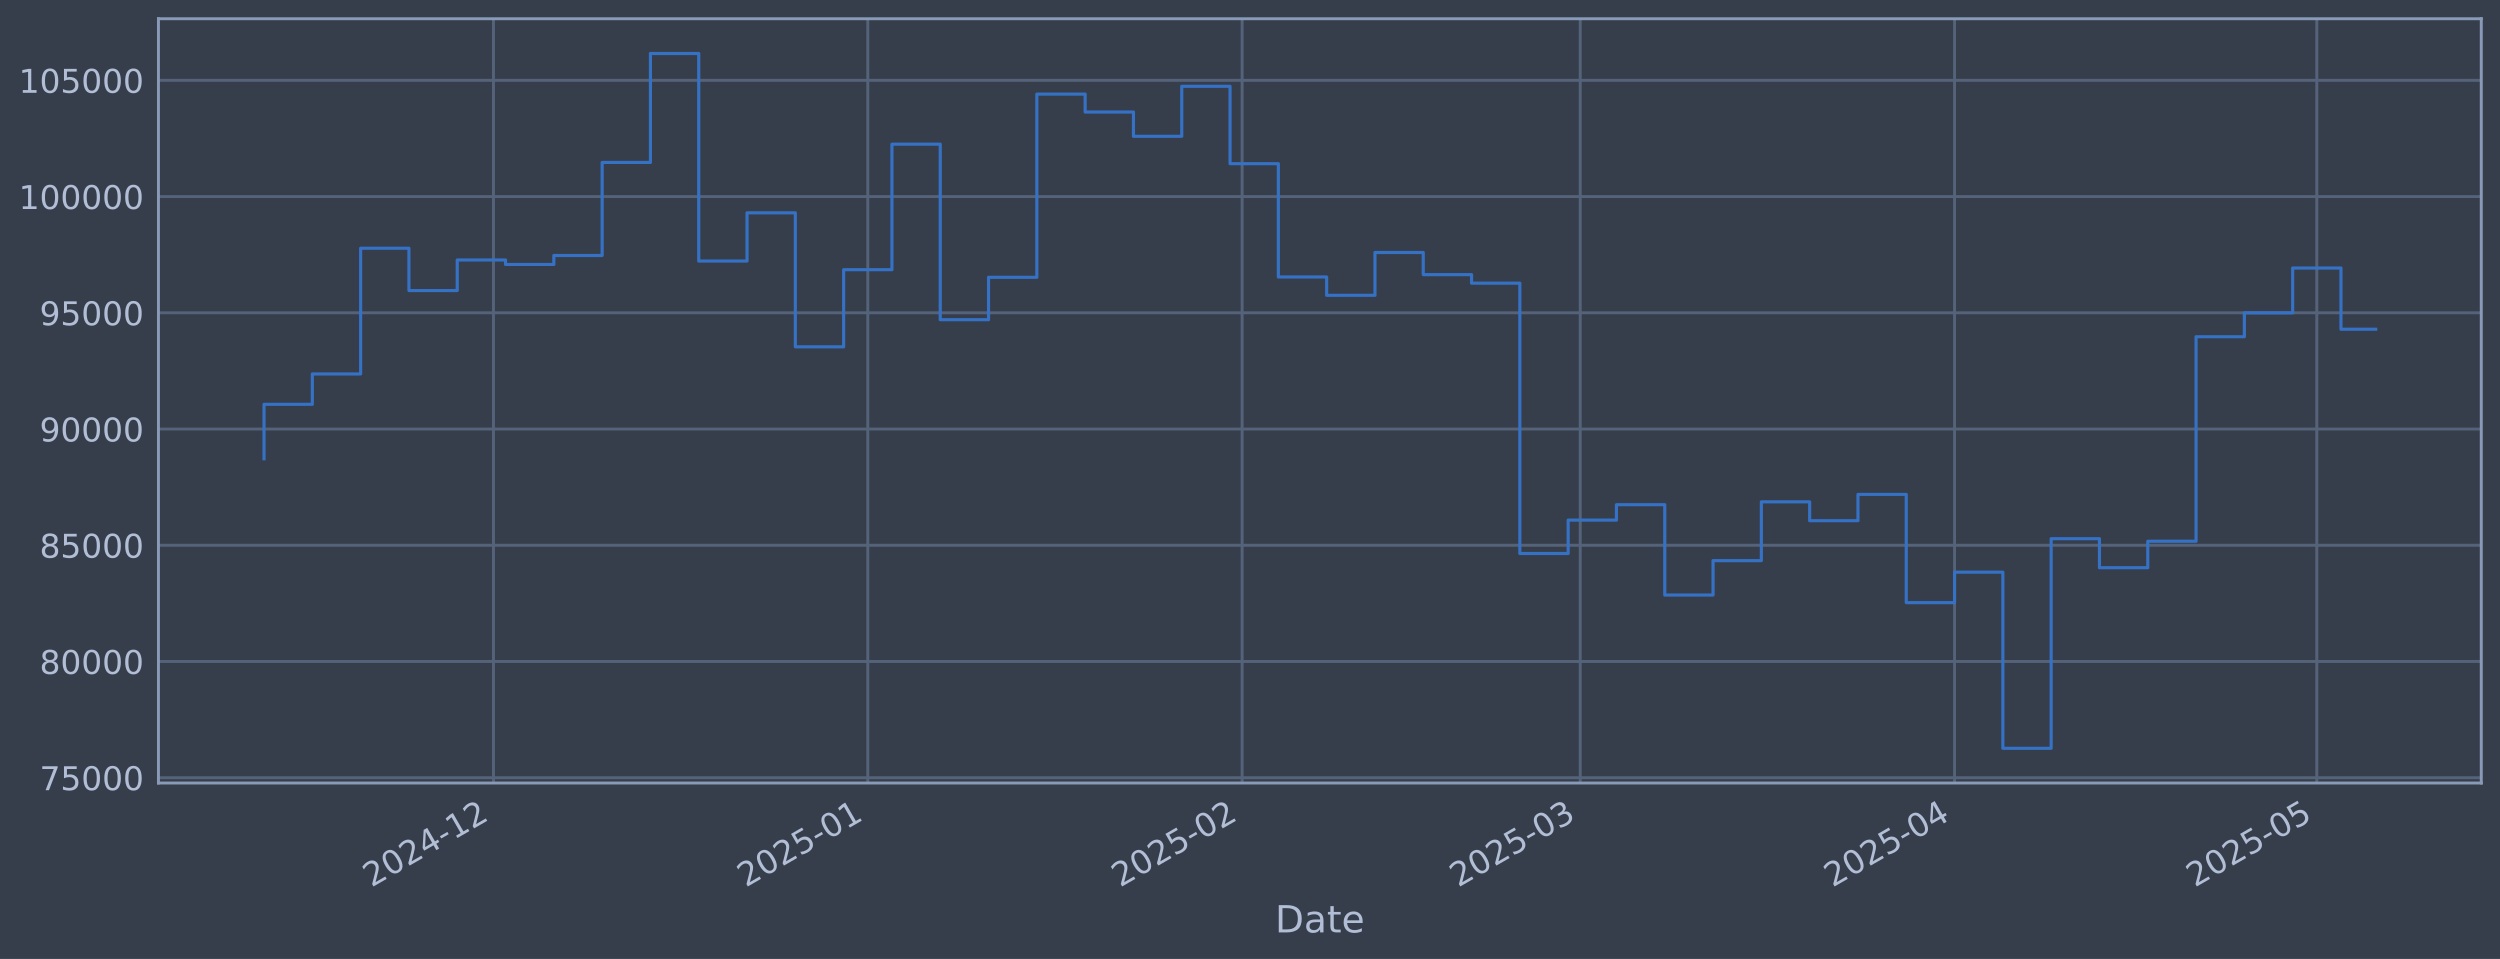
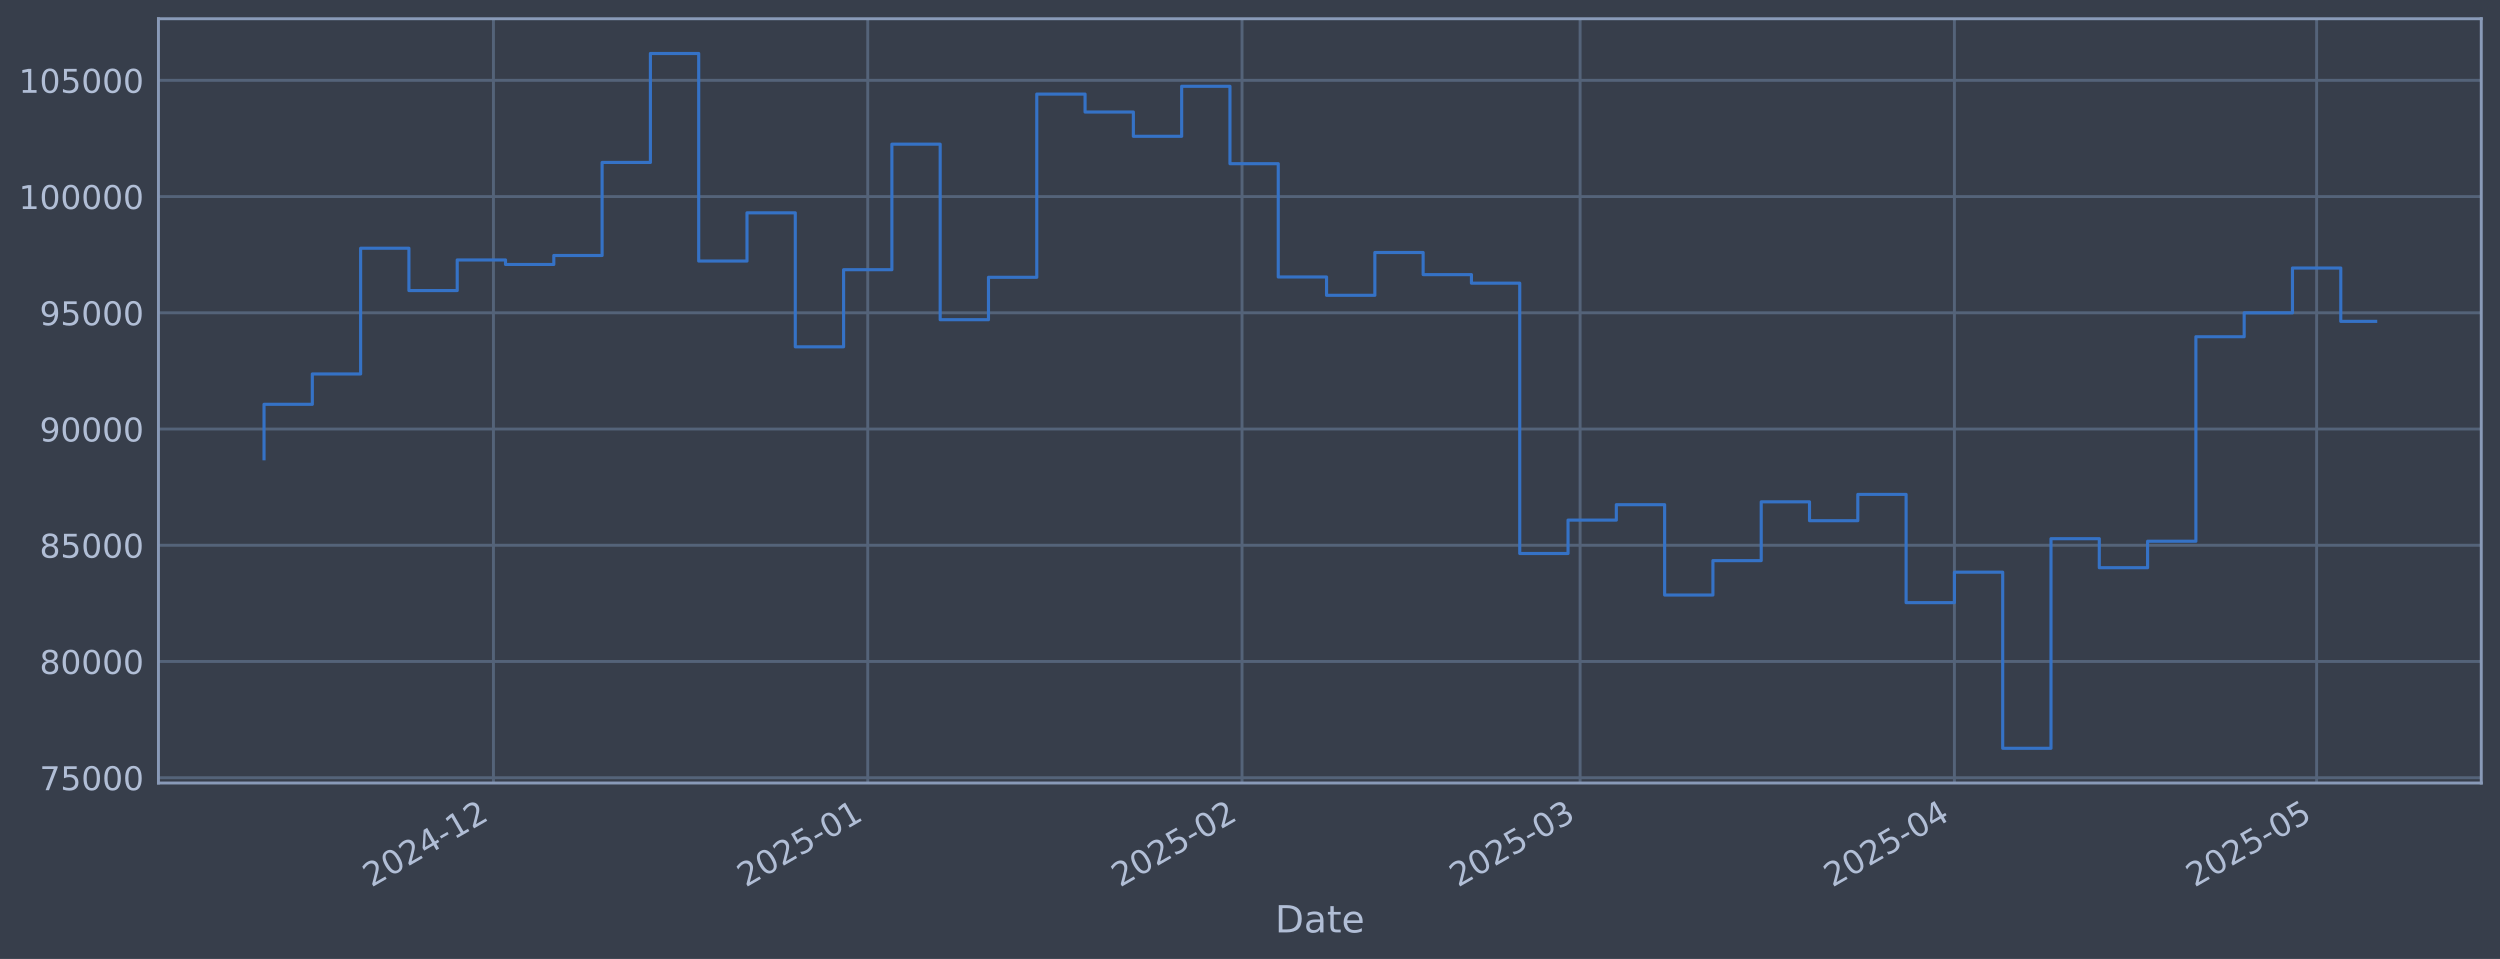
<svg xmlns="http://www.w3.org/2000/svg" xmlns:xlink="http://www.w3.org/1999/xlink" width="960.9pt" height="368.58pt" viewBox="0 0 960.9 368.58" version="1.1">
  <defs>
    <style type="text/css">*{stroke-linejoin: round; stroke-linecap: butt}</style>
  </defs>
  <g id="figure_1">
    <g id="patch_1">
      <path d="M 0 368.58  L 960.9 368.58  L 960.9 0  L 0 0  z " style="fill: #373e4b" />
    </g>
    <g id="axes_1">
      <g id="patch_2">
        <path d="M 60.901 300.96  L 953.701 300.96  L 953.701 7.2  L 60.901 7.2  z " style="fill: #373e4b" />
      </g>
      <g id="matplotlib.axis_1">
        <g id="xtick_1">
          <g id="line2d_1">
-             <path d="M 189.666 300.96  L 189.666 7.2  " clip-path="url(#pc5d5f5c5fa)" style="fill: none; stroke: #546379; stroke-width: 1.12; stroke-linecap: square" />
+             <path d="M 189.657 300.96  L 189.657 7.2  " clip-path="url(#p62494a186d)" style="fill: none; stroke: #546379; stroke-width: 1.12; stroke-linecap: square" />
          </g>
          <g id="line2d_2" />
          <g id="text_1">
-             <g style="fill: #b1bed6" transform="translate(142.7623 341.1745) rotate(-30) scale(0.126 -0.126)">
+             <g style="fill: #b1bed6" transform="translate(142.7542 341.1745) rotate(-30) scale(0.126 -0.126)">
              <defs>
                <path id="DejaVuSans-32" d="M 1228 531  L 3431 531  L 3431 0  L 469 0  L 469 531  Q 828 903 1448 1529  Q 2069 2156 2228 2338  Q 2531 2678 2651 2914  Q 2772 3150 2772 3378  Q 2772 3750 2511 3984  Q 2250 4219 1831 4219  Q 1534 4219 1204 4116  Q 875 4013 500 3803  L 500 4441  Q 881 4594 1212 4672  Q 1544 4750 1819 4750  Q 2544 4750 2975 4387  Q 3406 4025 3406 3419  Q 3406 3131 3298 2873  Q 3191 2616 2906 2266  Q 2828 2175 2409 1742  Q 1991 1309 1228 531  z " transform="scale(0.015625)" />
                <path id="DejaVuSans-30" d="M 2034 4250  Q 1547 4250 1301 3770  Q 1056 3291 1056 2328  Q 1056 1369 1301 889  Q 1547 409 2034 409  Q 2525 409 2770 889  Q 3016 1369 3016 2328  Q 3016 3291 2770 3770  Q 2525 4250 2034 4250  z M 2034 4750  Q 2819 4750 3233 4129  Q 3647 3509 3647 2328  Q 3647 1150 3233 529  Q 2819 -91 2034 -91  Q 1250 -91 836 529  Q 422 1150 422 2328  Q 422 3509 836 4129  Q 1250 4750 2034 4750  z " transform="scale(0.015625)" />
                <path id="DejaVuSans-34" d="M 2419 4116  L 825 1625  L 2419 1625  L 2419 4116  z M 2253 4666  L 3047 4666  L 3047 1625  L 3713 1625  L 3713 1100  L 3047 1100  L 3047 0  L 2419 0  L 2419 1100  L 313 1100  L 313 1709  L 2253 4666  z " transform="scale(0.015625)" />
                <path id="DejaVuSans-2d" d="M 313 2009  L 1997 2009  L 1997 1497  L 313 1497  L 313 2009  z " transform="scale(0.015625)" />
                <path id="DejaVuSans-31" d="M 794 531  L 1825 531  L 1825 4091  L 703 3866  L 703 4441  L 1819 4666  L 2450 4666  L 2450 531  L 3481 531  L 3481 0  L 794 0  L 794 531  z " transform="scale(0.015625)" />
              </defs>
              <use xlink:href="#DejaVuSans-32" />
              <use xlink:href="#DejaVuSans-30" transform="translate(63.62305 0)" />
              <use xlink:href="#DejaVuSans-32" transform="translate(127.2461 0)" />
              <use xlink:href="#DejaVuSans-34" transform="translate(190.8691 0)" />
              <use xlink:href="#DejaVuSans-2d" transform="translate(254.4922 0)" />
              <use xlink:href="#DejaVuSans-31" transform="translate(290.5762 0)" />
              <use xlink:href="#DejaVuSans-32" transform="translate(354.1992 0)" />
            </g>
          </g>
        </g>
        <g id="xtick_2">
          <g id="line2d_3">
-             <path d="M 333.543 300.96  L 333.543 7.2  " clip-path="url(#pc5d5f5c5fa)" style="fill: none; stroke: #546379; stroke-width: 1.12; stroke-linecap: square" />
+             <path d="M 333.522 300.96  L 333.522 7.2  " clip-path="url(#p62494a186d)" style="fill: none; stroke: #546379; stroke-width: 1.12; stroke-linecap: square" />
          </g>
          <g id="line2d_4" />
          <g id="text_2">
-             <g style="fill: #b1bed6" transform="translate(286.6401 341.1745) rotate(-30) scale(0.126 -0.126)">
+             <g style="fill: #b1bed6" transform="translate(286.6189 341.1745) rotate(-30) scale(0.126 -0.126)">
              <defs>
                <path id="DejaVuSans-35" d="M 691 4666  L 3169 4666  L 3169 4134  L 1269 4134  L 1269 2991  Q 1406 3038 1543 3061  Q 1681 3084 1819 3084  Q 2600 3084 3056 2656  Q 3513 2228 3513 1497  Q 3513 744 3044 326  Q 2575 -91 1722 -91  Q 1428 -91 1123 -41  Q 819 9 494 109  L 494 744  Q 775 591 1075 516  Q 1375 441 1709 441  Q 2250 441 2565 725  Q 2881 1009 2881 1497  Q 2881 1984 2565 2268  Q 2250 2553 1709 2553  Q 1456 2553 1204 2497  Q 953 2441 691 2322  L 691 4666  z " transform="scale(0.015625)" />
              </defs>
              <use xlink:href="#DejaVuSans-32" />
              <use xlink:href="#DejaVuSans-30" transform="translate(63.62305 0)" />
              <use xlink:href="#DejaVuSans-32" transform="translate(127.2461 0)" />
              <use xlink:href="#DejaVuSans-35" transform="translate(190.8691 0)" />
              <use xlink:href="#DejaVuSans-2d" transform="translate(254.4922 0)" />
              <use xlink:href="#DejaVuSans-30" transform="translate(290.5762 0)" />
              <use xlink:href="#DejaVuSans-31" transform="translate(354.1992 0)" />
            </g>
          </g>
        </g>
        <g id="xtick_3">
          <g id="line2d_5">
-             <path d="M 477.421 300.96  L 477.421 7.2  " clip-path="url(#pc5d5f5c5fa)" style="fill: none; stroke: #546379; stroke-width: 1.12; stroke-linecap: square" />
+             <path d="M 477.387 300.96  L 477.387 7.2  " clip-path="url(#p62494a186d)" style="fill: none; stroke: #546379; stroke-width: 1.12; stroke-linecap: square" />
          </g>
          <g id="line2d_6" />
          <g id="text_3">
-             <g style="fill: #b1bed6" transform="translate(430.518 341.1745) rotate(-30) scale(0.126 -0.126)">
+             <g style="fill: #b1bed6" transform="translate(430.4836 341.1745) rotate(-30) scale(0.126 -0.126)">
              <use xlink:href="#DejaVuSans-32" />
              <use xlink:href="#DejaVuSans-30" transform="translate(63.62305 0)" />
              <use xlink:href="#DejaVuSans-32" transform="translate(127.2461 0)" />
              <use xlink:href="#DejaVuSans-35" transform="translate(190.8691 0)" />
              <use xlink:href="#DejaVuSans-2d" transform="translate(254.4922 0)" />
              <use xlink:href="#DejaVuSans-30" transform="translate(290.5762 0)" />
              <use xlink:href="#DejaVuSans-32" transform="translate(354.1992 0)" />
            </g>
          </g>
        </g>
        <g id="xtick_4">
          <g id="line2d_7">
-             <path d="M 607.375 300.96  L 607.375 7.2  " clip-path="url(#pc5d5f5c5fa)" style="fill: none; stroke: #546379; stroke-width: 1.12; stroke-linecap: square" />
+             <path d="M 607.329 300.96  L 607.329 7.2  " clip-path="url(#p62494a186d)" style="fill: none; stroke: #546379; stroke-width: 1.12; stroke-linecap: square" />
          </g>
          <g id="line2d_8" />
          <g id="text_4">
-             <g style="fill: #b1bed6" transform="translate(560.4722 341.1745) rotate(-30) scale(0.126 -0.126)">
+             <g style="fill: #b1bed6" transform="translate(560.4259 341.1745) rotate(-30) scale(0.126 -0.126)">
              <defs>
                <path id="DejaVuSans-33" d="M 2597 2516  Q 3050 2419 3304 2112  Q 3559 1806 3559 1356  Q 3559 666 3084 287  Q 2609 -91 1734 -91  Q 1441 -91 1130 -33  Q 819 25 488 141  L 488 750  Q 750 597 1062 519  Q 1375 441 1716 441  Q 2309 441 2620 675  Q 2931 909 2931 1356  Q 2931 1769 2642 2001  Q 2353 2234 1838 2234  L 1294 2234  L 1294 2753  L 1863 2753  Q 2328 2753 2575 2939  Q 2822 3125 2822 3475  Q 2822 3834 2567 4026  Q 2313 4219 1838 4219  Q 1578 4219 1281 4162  Q 984 4106 628 3988  L 628 4550  Q 988 4650 1302 4700  Q 1616 4750 1894 4750  Q 2613 4750 3031 4423  Q 3450 4097 3450 3541  Q 3450 3153 3228 2886  Q 3006 2619 2597 2516  z " transform="scale(0.015625)" />
              </defs>
              <use xlink:href="#DejaVuSans-32" />
              <use xlink:href="#DejaVuSans-30" transform="translate(63.62305 0)" />
              <use xlink:href="#DejaVuSans-32" transform="translate(127.2461 0)" />
              <use xlink:href="#DejaVuSans-35" transform="translate(190.8691 0)" />
              <use xlink:href="#DejaVuSans-2d" transform="translate(254.4922 0)" />
              <use xlink:href="#DejaVuSans-30" transform="translate(290.5762 0)" />
              <use xlink:href="#DejaVuSans-33" transform="translate(354.1992 0)" />
            </g>
          </g>
        </g>
        <g id="xtick_5">
          <g id="line2d_9">
-             <path d="M 751.253 300.96  L 751.253 7.2  " clip-path="url(#pc5d5f5c5fa)" style="fill: none; stroke: #546379; stroke-width: 1.12; stroke-linecap: square" />
+             <path d="M 751.194 300.96  L 751.194 7.2  " clip-path="url(#p62494a186d)" style="fill: none; stroke: #546379; stroke-width: 1.12; stroke-linecap: square" />
          </g>
          <g id="line2d_10" />
          <g id="text_5">
-             <g style="fill: #b1bed6" transform="translate(704.3501 341.1745) rotate(-30) scale(0.126 -0.126)">
+             <g style="fill: #b1bed6" transform="translate(704.2906 341.1745) rotate(-30) scale(0.126 -0.126)">
              <use xlink:href="#DejaVuSans-32" />
              <use xlink:href="#DejaVuSans-30" transform="translate(63.62305 0)" />
              <use xlink:href="#DejaVuSans-32" transform="translate(127.2461 0)" />
              <use xlink:href="#DejaVuSans-35" transform="translate(190.8691 0)" />
              <use xlink:href="#DejaVuSans-2d" transform="translate(254.4922 0)" />
              <use xlink:href="#DejaVuSans-30" transform="translate(290.5762 0)" />
              <use xlink:href="#DejaVuSans-34" transform="translate(354.1992 0)" />
            </g>
          </g>
        </g>
        <g id="xtick_6">
          <g id="line2d_11">
-             <path d="M 890.49 300.96  L 890.49 7.2  " clip-path="url(#pc5d5f5c5fa)" style="fill: none; stroke: #546379; stroke-width: 1.12; stroke-linecap: square" />
+             <path d="M 890.418 300.96  L 890.418 7.2  " clip-path="url(#p62494a186d)" style="fill: none; stroke: #546379; stroke-width: 1.12; stroke-linecap: square" />
          </g>
          <g id="line2d_12" />
          <g id="text_6">
-             <g style="fill: #b1bed6" transform="translate(843.5868 341.1745) rotate(-30) scale(0.126 -0.126)">
+             <g style="fill: #b1bed6" transform="translate(843.5145 341.1745) rotate(-30) scale(0.126 -0.126)">
              <use xlink:href="#DejaVuSans-32" />
              <use xlink:href="#DejaVuSans-30" transform="translate(63.62305 0)" />
              <use xlink:href="#DejaVuSans-32" transform="translate(127.2461 0)" />
              <use xlink:href="#DejaVuSans-35" transform="translate(190.8691 0)" />
              <use xlink:href="#DejaVuSans-2d" transform="translate(254.4922 0)" />
              <use xlink:href="#DejaVuSans-30" transform="translate(290.5762 0)" />
              <use xlink:href="#DejaVuSans-35" transform="translate(354.1992 0)" />
            </g>
          </g>
        </g>
        <g id="text_7">
          <g style="fill: #b1bed6" transform="translate(490.0914 358.3856) scale(0.144 -0.144)">
            <defs>
              <path id="DejaVuSans-44" d="M 1259 4147  L 1259 519  L 2022 519  Q 2988 519 3436 956  Q 3884 1394 3884 2338  Q 3884 3275 3436 3711  Q 2988 4147 2022 4147  L 1259 4147  z M 628 4666  L 1925 4666  Q 3281 4666 3915 4102  Q 4550 3538 4550 2338  Q 4550 1131 3912 565  Q 3275 0 1925 0  L 628 0  L 628 4666  z " transform="scale(0.015625)" />
              <path id="DejaVuSans-61" d="M 2194 1759  Q 1497 1759 1228 1600  Q 959 1441 959 1056  Q 959 750 1161 570  Q 1363 391 1709 391  Q 2188 391 2477 730  Q 2766 1069 2766 1631  L 2766 1759  L 2194 1759  z M 3341 1997  L 3341 0  L 2766 0  L 2766 531  Q 2569 213 2275 61  Q 1981 -91 1556 -91  Q 1019 -91 701 211  Q 384 513 384 1019  Q 384 1609 779 1909  Q 1175 2209 1959 2209  L 2766 2209  L 2766 2266  Q 2766 2663 2505 2880  Q 2244 3097 1772 3097  Q 1472 3097 1187 3025  Q 903 2953 641 2809  L 641 3341  Q 956 3463 1253 3523  Q 1550 3584 1831 3584  Q 2591 3584 2966 3190  Q 3341 2797 3341 1997  z " transform="scale(0.015625)" />
              <path id="DejaVuSans-74" d="M 1172 4494  L 1172 3500  L 2356 3500  L 2356 3053  L 1172 3053  L 1172 1153  Q 1172 725 1289 603  Q 1406 481 1766 481  L 2356 481  L 2356 0  L 1766 0  Q 1100 0 847 248  Q 594 497 594 1153  L 594 3053  L 172 3053  L 172 3500  L 594 3500  L 594 4494  L 1172 4494  z " transform="scale(0.015625)" />
              <path id="DejaVuSans-65" d="M 3597 1894  L 3597 1613  L 953 1613  Q 991 1019 1311 708  Q 1631 397 2203 397  Q 2534 397 2845 478  Q 3156 559 3463 722  L 3463 178  Q 3153 47 2828 -22  Q 2503 -91 2169 -91  Q 1331 -91 842 396  Q 353 884 353 1716  Q 353 2575 817 3079  Q 1281 3584 2069 3584  Q 2775 3584 3186 3129  Q 3597 2675 3597 1894  z M 3022 2063  Q 3016 2534 2758 2815  Q 2500 3097 2075 3097  Q 1594 3097 1305 2825  Q 1016 2553 972 2059  L 3022 2063  z " transform="scale(0.015625)" />
            </defs>
            <use xlink:href="#DejaVuSans-44" />
            <use xlink:href="#DejaVuSans-61" transform="translate(77.00195 0)" />
            <use xlink:href="#DejaVuSans-74" transform="translate(138.2812 0)" />
            <use xlink:href="#DejaVuSans-65" transform="translate(177.4902 0)" />
          </g>
        </g>
      </g>
      <g id="matplotlib.axis_2">
        <g id="ytick_1">
          <g id="line2d_13">
-             <path d="M 60.901 298.924  L 953.701 298.924  " clip-path="url(#pc5d5f5c5fa)" style="fill: none; stroke: #546379; stroke-width: 1.12; stroke-linecap: square" />
+             <path d="M 60.901 298.924  L 953.701 298.924  " clip-path="url(#p62494a186d)" style="fill: none; stroke: #546379; stroke-width: 1.12; stroke-linecap: square" />
          </g>
          <g id="line2d_14" />
          <g id="text_8">
            <g style="fill: #b1bed6" transform="translate(15.21675 303.7108) scale(0.126 -0.126)">
              <defs>
                <path id="DejaVuSans-37" d="M 525 4666  L 3525 4666  L 3525 4397  L 1831 0  L 1172 0  L 2766 4134  L 525 4134  L 525 4666  z " transform="scale(0.015625)" />
              </defs>
              <use xlink:href="#DejaVuSans-37" />
              <use xlink:href="#DejaVuSans-35" transform="translate(63.62305 0)" />
              <use xlink:href="#DejaVuSans-30" transform="translate(127.2461 0)" />
              <use xlink:href="#DejaVuSans-30" transform="translate(190.8691 0)" />
              <use xlink:href="#DejaVuSans-30" transform="translate(254.4922 0)" />
            </g>
          </g>
        </g>
        <g id="ytick_2">
          <g id="line2d_15">
-             <path d="M 60.901 254.25  L 953.701 254.25  " clip-path="url(#pc5d5f5c5fa)" style="fill: none; stroke: #546379; stroke-width: 1.12; stroke-linecap: square" />
+             <path d="M 60.901 254.25  L 953.701 254.25  " clip-path="url(#p62494a186d)" style="fill: none; stroke: #546379; stroke-width: 1.12; stroke-linecap: square" />
          </g>
          <g id="line2d_16" />
          <g id="text_9">
            <g style="fill: #b1bed6" transform="translate(15.21675 259.037) scale(0.126 -0.126)">
              <defs>
                <path id="DejaVuSans-38" d="M 2034 2216  Q 1584 2216 1326 1975  Q 1069 1734 1069 1313  Q 1069 891 1326 650  Q 1584 409 2034 409  Q 2484 409 2743 651  Q 3003 894 3003 1313  Q 3003 1734 2745 1975  Q 2488 2216 2034 2216  z M 1403 2484  Q 997 2584 770 2862  Q 544 3141 544 3541  Q 544 4100 942 4425  Q 1341 4750 2034 4750  Q 2731 4750 3128 4425  Q 3525 4100 3525 3541  Q 3525 3141 3298 2862  Q 3072 2584 2669 2484  Q 3125 2378 3379 2068  Q 3634 1759 3634 1313  Q 3634 634 3220 271  Q 2806 -91 2034 -91  Q 1263 -91 848 271  Q 434 634 434 1313  Q 434 1759 690 2068  Q 947 2378 1403 2484  z M 1172 3481  Q 1172 3119 1398 2916  Q 1625 2713 2034 2713  Q 2441 2713 2670 2916  Q 2900 3119 2900 3481  Q 2900 3844 2670 4047  Q 2441 4250 2034 4250  Q 1625 4250 1398 4047  Q 1172 3844 1172 3481  z " transform="scale(0.015625)" />
              </defs>
              <use xlink:href="#DejaVuSans-38" />
              <use xlink:href="#DejaVuSans-30" transform="translate(63.62305 0)" />
              <use xlink:href="#DejaVuSans-30" transform="translate(127.2461 0)" />
              <use xlink:href="#DejaVuSans-30" transform="translate(190.8691 0)" />
              <use xlink:href="#DejaVuSans-30" transform="translate(254.4922 0)" />
            </g>
          </g>
        </g>
        <g id="ytick_3">
          <g id="line2d_17">
-             <path d="M 60.901 209.576  L 953.701 209.576  " clip-path="url(#pc5d5f5c5fa)" style="fill: none; stroke: #546379; stroke-width: 1.12; stroke-linecap: square" />
+             <path d="M 60.901 209.576  L 953.701 209.576  " clip-path="url(#p62494a186d)" style="fill: none; stroke: #546379; stroke-width: 1.12; stroke-linecap: square" />
          </g>
          <g id="line2d_18" />
          <g id="text_10">
            <g style="fill: #b1bed6" transform="translate(15.21675 214.3633) scale(0.126 -0.126)">
              <use xlink:href="#DejaVuSans-38" />
              <use xlink:href="#DejaVuSans-35" transform="translate(63.62305 0)" />
              <use xlink:href="#DejaVuSans-30" transform="translate(127.2461 0)" />
              <use xlink:href="#DejaVuSans-30" transform="translate(190.8691 0)" />
              <use xlink:href="#DejaVuSans-30" transform="translate(254.4922 0)" />
            </g>
          </g>
        </g>
        <g id="ytick_4">
          <g id="line2d_19">
-             <path d="M 60.901 164.903  L 953.701 164.903  " clip-path="url(#pc5d5f5c5fa)" style="fill: none; stroke: #546379; stroke-width: 1.12; stroke-linecap: square" />
+             <path d="M 60.901 164.903  L 953.701 164.903  " clip-path="url(#p62494a186d)" style="fill: none; stroke: #546379; stroke-width: 1.12; stroke-linecap: square" />
          </g>
          <g id="line2d_20" />
          <g id="text_11">
            <g style="fill: #b1bed6" transform="translate(15.21675 169.6896) scale(0.126 -0.126)">
              <defs>
                <path id="DejaVuSans-39" d="M 703 97  L 703 672  Q 941 559 1184 500  Q 1428 441 1663 441  Q 2288 441 2617 861  Q 2947 1281 2994 2138  Q 2813 1869 2534 1725  Q 2256 1581 1919 1581  Q 1219 1581 811 2004  Q 403 2428 403 3163  Q 403 3881 828 4315  Q 1253 4750 1959 4750  Q 2769 4750 3195 4129  Q 3622 3509 3622 2328  Q 3622 1225 3098 567  Q 2575 -91 1691 -91  Q 1453 -91 1209 -44  Q 966 3 703 97  z M 1959 2075  Q 2384 2075 2632 2365  Q 2881 2656 2881 3163  Q 2881 3666 2632 3958  Q 2384 4250 1959 4250  Q 1534 4250 1286 3958  Q 1038 3666 1038 3163  Q 1038 2656 1286 2365  Q 1534 2075 1959 2075  z " transform="scale(0.015625)" />
              </defs>
              <use xlink:href="#DejaVuSans-39" />
              <use xlink:href="#DejaVuSans-30" transform="translate(63.62305 0)" />
              <use xlink:href="#DejaVuSans-30" transform="translate(127.2461 0)" />
              <use xlink:href="#DejaVuSans-30" transform="translate(190.8691 0)" />
              <use xlink:href="#DejaVuSans-30" transform="translate(254.4922 0)" />
            </g>
          </g>
        </g>
        <g id="ytick_5">
          <g id="line2d_21">
-             <path d="M 60.901 120.229  L 953.701 120.229  " clip-path="url(#pc5d5f5c5fa)" style="fill: none; stroke: #546379; stroke-width: 1.12; stroke-linecap: square" />
+             <path d="M 60.901 120.229  L 953.701 120.229  " clip-path="url(#p62494a186d)" style="fill: none; stroke: #546379; stroke-width: 1.12; stroke-linecap: square" />
          </g>
          <g id="line2d_22" />
          <g id="text_12">
            <g style="fill: #b1bed6" transform="translate(15.21675 125.0159) scale(0.126 -0.126)">
              <use xlink:href="#DejaVuSans-39" />
              <use xlink:href="#DejaVuSans-35" transform="translate(63.62305 0)" />
              <use xlink:href="#DejaVuSans-30" transform="translate(127.2461 0)" />
              <use xlink:href="#DejaVuSans-30" transform="translate(190.8691 0)" />
              <use xlink:href="#DejaVuSans-30" transform="translate(254.4922 0)" />
            </g>
          </g>
        </g>
        <g id="ytick_6">
          <g id="line2d_23">
-             <path d="M 60.901 75.555  L 953.701 75.555  " clip-path="url(#pc5d5f5c5fa)" style="fill: none; stroke: #546379; stroke-width: 1.12; stroke-linecap: square" />
+             <path d="M 60.901 75.555  L 953.701 75.555  " clip-path="url(#p62494a186d)" style="fill: none; stroke: #546379; stroke-width: 1.12; stroke-linecap: square" />
          </g>
          <g id="line2d_24" />
          <g id="text_13">
            <g style="fill: #b1bed6" transform="translate(7.2 80.34213) scale(0.126 -0.126)">
              <use xlink:href="#DejaVuSans-31" />
              <use xlink:href="#DejaVuSans-30" transform="translate(63.62305 0)" />
              <use xlink:href="#DejaVuSans-30" transform="translate(127.2461 0)" />
              <use xlink:href="#DejaVuSans-30" transform="translate(190.8691 0)" />
              <use xlink:href="#DejaVuSans-30" transform="translate(254.4922 0)" />
              <use xlink:href="#DejaVuSans-30" transform="translate(318.1152 0)" />
            </g>
          </g>
        </g>
        <g id="ytick_7">
          <g id="line2d_25">
-             <path d="M 60.901 30.881  L 953.701 30.881  " clip-path="url(#pc5d5f5c5fa)" style="fill: none; stroke: #546379; stroke-width: 1.12; stroke-linecap: square" />
+             <path d="M 60.901 30.881  L 953.701 30.881  " clip-path="url(#p62494a186d)" style="fill: none; stroke: #546379; stroke-width: 1.12; stroke-linecap: square" />
          </g>
          <g id="line2d_26" />
          <g id="text_14">
            <g style="fill: #b1bed6" transform="translate(7.2 35.6684) scale(0.126 -0.126)">
              <use xlink:href="#DejaVuSans-31" />
              <use xlink:href="#DejaVuSans-30" transform="translate(63.62305 0)" />
              <use xlink:href="#DejaVuSans-35" transform="translate(127.2461 0)" />
              <use xlink:href="#DejaVuSans-30" transform="translate(190.8691 0)" />
              <use xlink:href="#DejaVuSans-30" transform="translate(254.4922 0)" />
              <use xlink:href="#DejaVuSans-30" transform="translate(318.1152 0)" />
            </g>
          </g>
        </g>
      </g>
      <g id="line2d_27">
-         <path d="M 101.482 176.341  L 101.482 155.403  L 120.047 155.403  L 120.047 143.732  L 138.612 143.732  L 138.612 95.418  L 157.177 95.418  L 157.177 111.678  L 175.742 111.678  L 175.742 99.915  L 194.307 99.915  L 194.307 101.649  L 212.872 101.649  L 212.872 98.2  L 231.437 98.2  L 231.437 62.443  L 250.001 62.443  L 250.001 20.553  L 268.566 20.553  L 268.566 100.335  L 287.131 100.335  L 287.131 81.808  L 305.696 81.808  L 305.696 133.306  L 324.261 133.306  L 324.261 103.667  L 342.826 103.667  L 342.826 55.422  L 361.391 55.422  L 361.391 122.885  L 379.956 122.885  L 379.956 106.584  L 398.521 106.584  L 398.521 36.163  L 417.085 36.163  L 417.085 43.059  L 435.65 43.059  L 435.65 52.391  L 454.215 52.391  L 454.215 33.169  L 472.78 33.169  L 472.78 62.915  L 491.345 62.915  L 491.345 106.463  L 509.91 106.463  L 509.91 113.51  L 528.475 113.51  L 528.475 97.056  L 547.04 97.056  L 547.04 105.551  L 565.605 105.551  L 565.605 108.839  L 584.169 108.839  L 584.169 212.74  L 602.734 212.74  L 602.734 199.911  L 621.299 199.911  L 621.299 193.981  L 639.864 193.981  L 639.864 228.703  L 658.429 228.703  L 658.429 215.477  L 676.994 215.477  L 676.994 192.89  L 695.559 192.89  L 695.559 200.132  L 714.124 200.132  L 714.124 190.029  L 732.688 190.029  L 732.688 231.635  L 751.253 231.635  L 751.253 219.923  L 769.818 219.923  L 769.818 287.607  L 788.383 287.607  L 788.383 207.045  L 806.948 207.045  L 806.948 218.211  L 825.513 218.211  L 825.513 208.034  L 844.078 208.034  L 844.078 129.425  L 862.643 129.425  L 862.643 120.245  L 881.208 120.245  L 881.208 103.011  L 899.772 103.011  L 899.772 126.553  L 913.119 126.553  " clip-path="url(#pc5d5f5c5fa)" style="fill: none; stroke: #3572c6; stroke-width: 1.2; stroke-linecap: square" />
+         <path d="M 101.482 176.341  L 101.482 155.403  L 120.046 155.403  L 120.046 143.732  L 138.609 143.732  L 138.609 95.418  L 157.172 95.418  L 157.172 111.678  L 175.735 111.678  L 175.735 99.915  L 194.298 99.915  L 194.298 101.649  L 212.861 101.649  L 212.861 98.2  L 231.425 98.2  L 231.425 62.443  L 249.988 62.443  L 249.988 20.553  L 268.551 20.553  L 268.551 100.335  L 287.114 100.335  L 287.114 81.808  L 305.677 81.808  L 305.677 133.306  L 324.241 133.306  L 324.241 103.667  L 342.804 103.667  L 342.804 55.422  L 361.367 55.422  L 361.367 122.885  L 379.93 122.885  L 379.93 106.584  L 398.493 106.584  L 398.493 36.163  L 417.056 36.163  L 417.056 43.059  L 435.62 43.059  L 435.62 52.391  L 454.183 52.391  L 454.183 33.169  L 472.746 33.169  L 472.746 62.915  L 491.309 62.915  L 491.309 106.463  L 509.872 106.463  L 509.872 113.51  L 528.436 113.51  L 528.436 97.056  L 546.999 97.056  L 546.999 105.551  L 565.562 105.551  L 565.562 108.839  L 584.125 108.839  L 584.125 212.74  L 602.688 212.74  L 602.688 199.911  L 621.252 199.911  L 621.252 193.981  L 639.815 193.981  L 639.815 228.703  L 658.378 228.703  L 658.378 215.477  L 676.941 215.477  L 676.941 192.89  L 695.504 192.89  L 695.504 200.132  L 714.067 200.132  L 714.067 190.029  L 732.631 190.029  L 732.631 231.635  L 751.194 231.635  L 751.194 219.923  L 769.757 219.923  L 769.757 287.607  L 788.32 287.607  L 788.32 207.045  L 806.883 207.045  L 806.883 218.211  L 825.447 218.211  L 825.447 208.034  L 844.01 208.034  L 844.01 129.425  L 862.573 129.425  L 862.573 120.245  L 881.136 120.245  L 881.136 103.011  L 899.699 103.011  L 899.699 123.526  L 913.119 123.526  " clip-path="url(#p62494a186d)" style="fill: none; stroke: #3572c6; stroke-width: 1.2; stroke-linecap: square" />
      </g>
      <g id="patch_3">
        <path d="M 60.901 300.96  L 60.901 7.2  " style="fill: none; stroke: #899ab8; stroke-width: 1.12; stroke-linejoin: miter; stroke-linecap: square" />
      </g>
      <g id="patch_4">
        <path d="M 953.701 300.96  L 953.701 7.2  " style="fill: none; stroke: #899ab8; stroke-width: 1.12; stroke-linejoin: miter; stroke-linecap: square" />
      </g>
      <g id="patch_5">
        <path d="M 60.901 300.96  L 953.701 300.96  " style="fill: none; stroke: #899ab8; stroke-width: 1.12; stroke-linejoin: miter; stroke-linecap: square" />
      </g>
      <g id="patch_6">
        <path d="M 60.901 7.2  L 953.701 7.2  " style="fill: none; stroke: #899ab8; stroke-width: 1.12; stroke-linejoin: miter; stroke-linecap: square" />
      </g>
    </g>
  </g>
  <defs>
-     <clipPath id="pc5d5f5c5fa">
+     <clipPath id="p62494a186d">
      <rect x="60.901" y="7.2" width="892.8" height="293.76" />
    </clipPath>
  </defs>
</svg>
